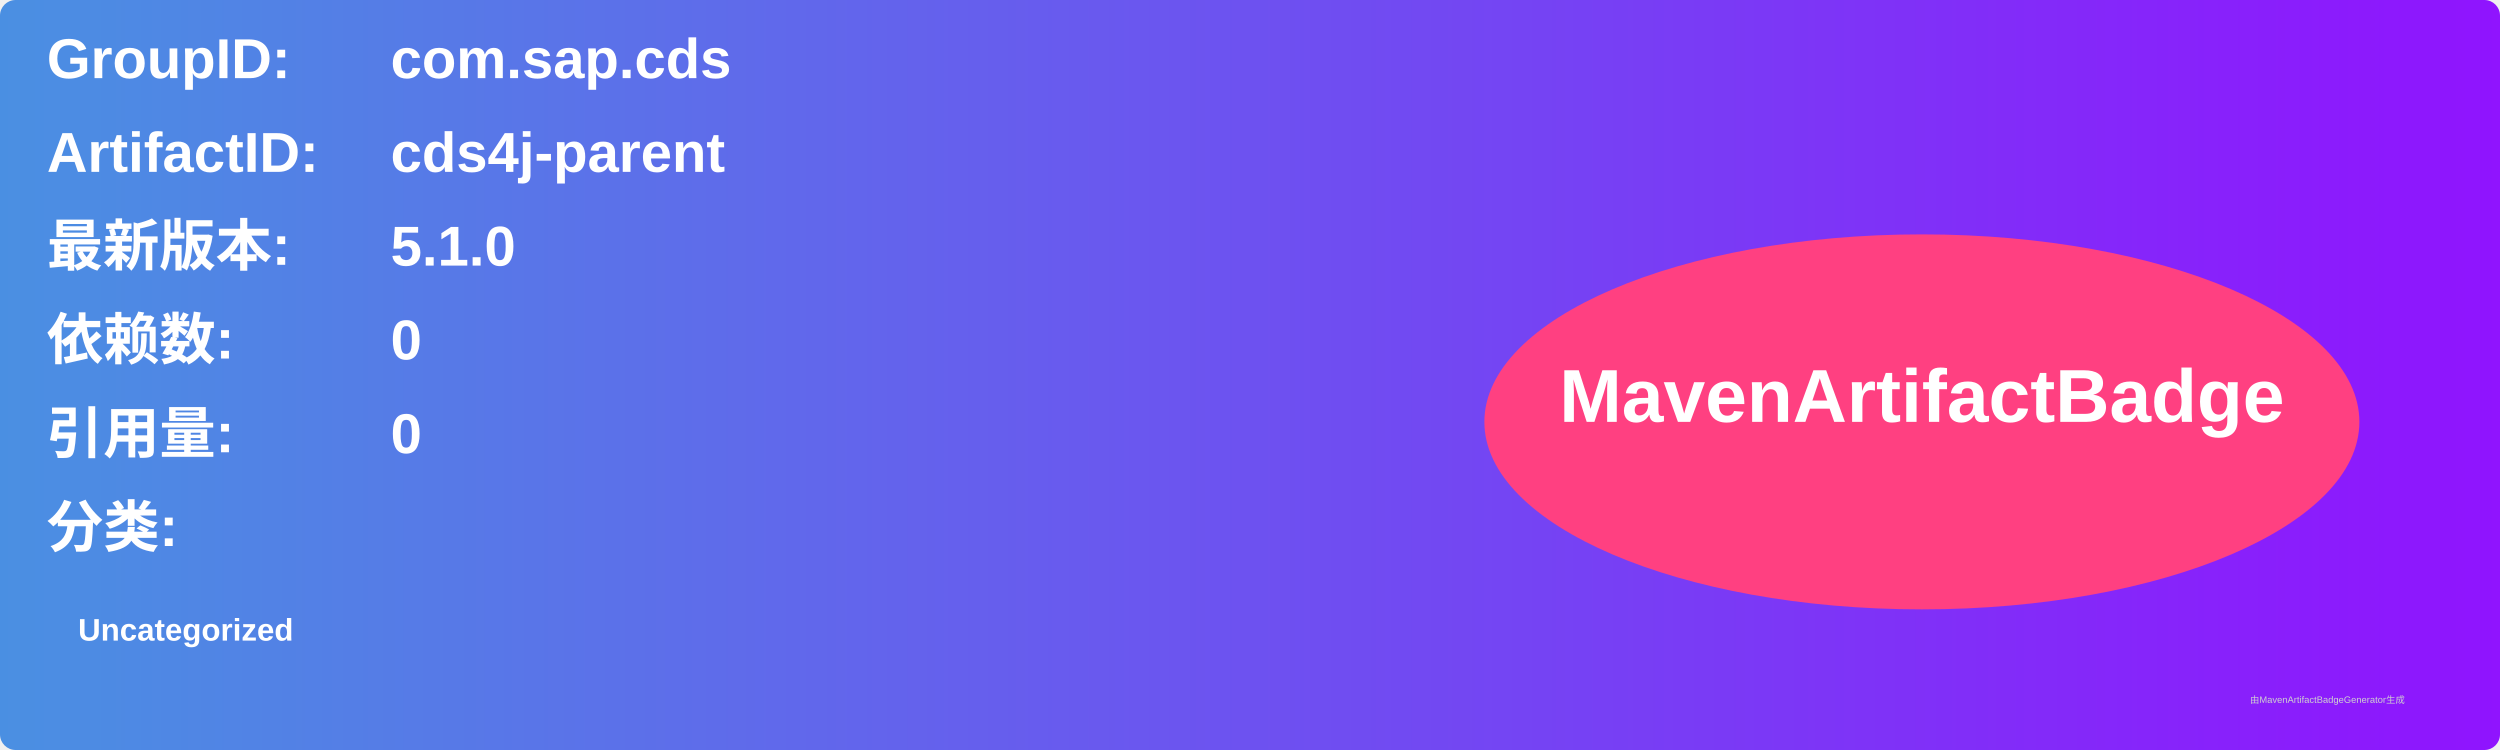
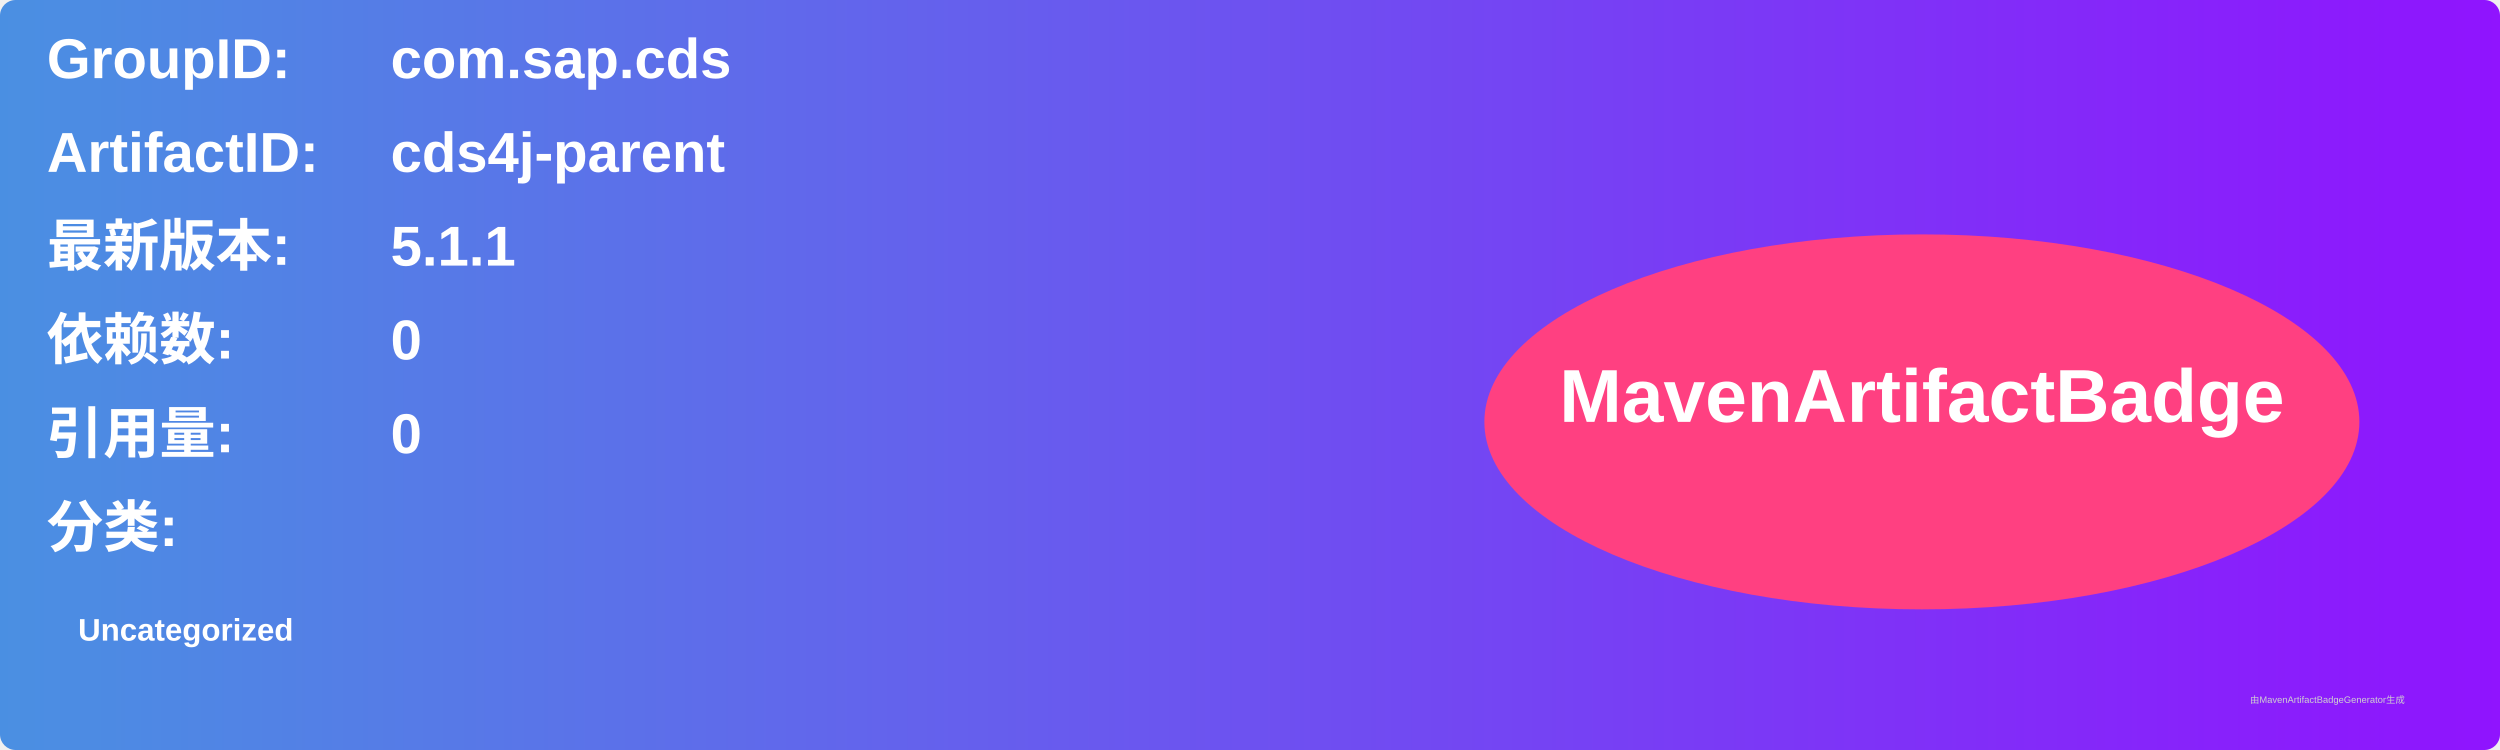
<svg xmlns="http://www.w3.org/2000/svg" width="800" height="240" viewBox="0 0 800 240">
  <linearGradient id="grad" x1="0%" y1="0%" x2="100%" y2="0%">
    <stop offset="0%" stop-color="#4a90e2" />
    <stop offset="100%" stop-color="#9013fe" />
  </linearGradient>
  <rect width="100%" height="100%" rx="5" ry="5" fill="url(#grad)" />
  <g transform="translate(15, 15)">
    <text x="0" y="10" font-family="Arial" font-size="18" fill="white" font-weight="bold" width="260">GroupID:</text>
    <text x="110" y="10" font-family="Arial" font-size="18" fill="white" font-weight="bold" width="460">com.sap.cds</text>
    <text x="0" y="40" font-family="Arial" font-size="18" fill="white" font-weight="bold" width="260">ArtifactID:</text>
    <text x="110" y="40" font-family="Arial" font-size="18" fill="white" font-weight="bold" width="460">cds4j-parent</text>
    <text x="0" y="70" font-family="Arial" font-size="18" fill="white" font-weight="bold">最新版本:</text>
    <text x="110" y="70" font-family="Arial" font-size="18" fill="white" font-weight="bold">
-       <tspan font-weight="bold">5.1.0</tspan>
+       <tspan font-weight="bold">5.1.1</tspan>
    </text>
    <text x="0" y="100" font-family="Arial" font-size="18" fill="white" font-weight="bold">依赖数: </text>
    <text x="110" y="100" font-family="Arial" font-size="18" fill="white">
      <tspan font-weight="bold">0</tspan>
    </text>
    <text x="0" y="130" font-family="Arial" font-size="18" fill="white" font-weight="bold">引用量: </text>
    <text x="110" y="130" font-family="Arial" font-size="18" fill="white">
      <tspan font-weight="bold">0</tspan>
    </text>
    <text x="0" y="160" font-family="Arial" font-size="18" fill="white" font-weight="bold">分类:</text>
    <text x="10" y="190" font-family="Arial" font-size="10" fill="white">
      <tspan font-weight="bold">Uncategorized</tspan>
    </text>
    <ellipse cx="600" cy="120" rx="140" ry="60" fill="#ff4081" />
    <text x="600" y="120" text-anchor="middle" font-family="Arial" font-size="24" fill="white" font-weight="bold">MavenArtifactBadge</text>
  </g>
  <text x="720" y="225" font-family="Arial" font-size="3" fill="#d0d0d0">由MavenArtifactBadgeGenerator生成</text>
</svg>
